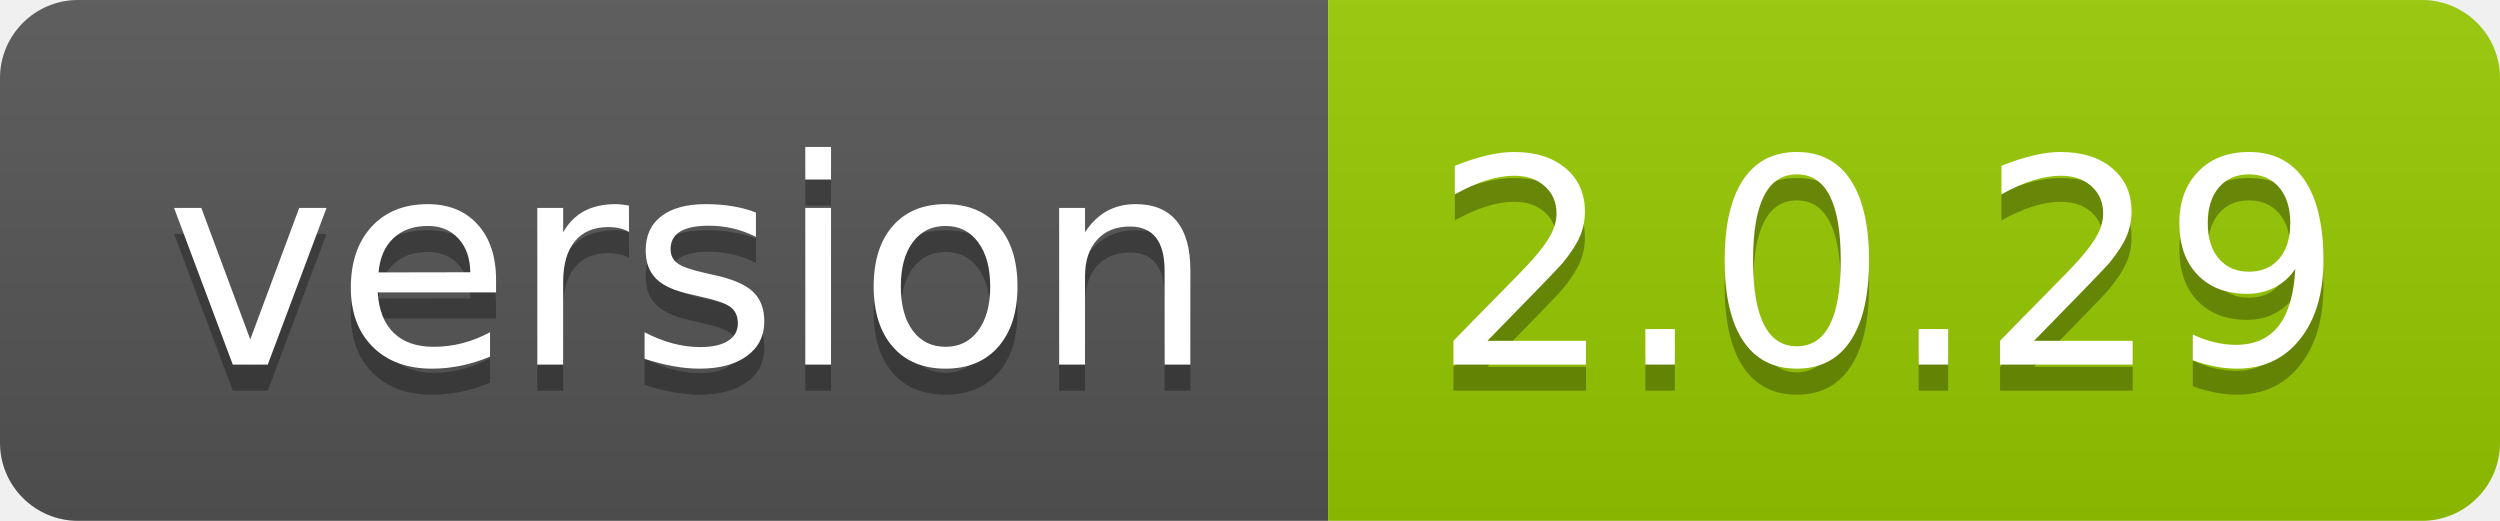
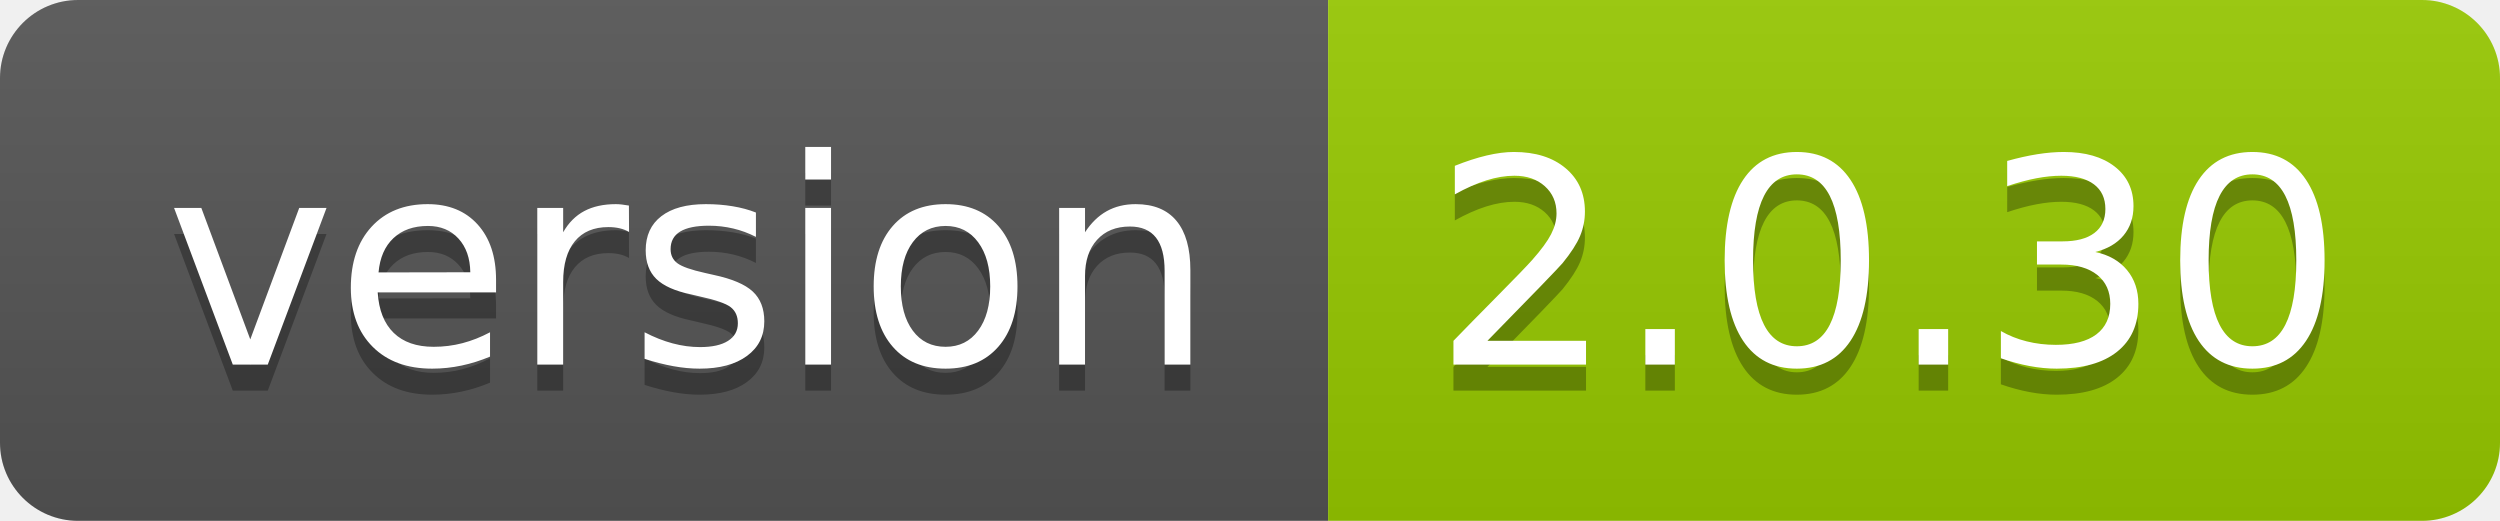
<svg xmlns="http://www.w3.org/2000/svg" width="96" height="20">
  <linearGradient id="smooth" x2="0" y2="100%">
    <stop offset="0" stop-color="#bbb" stop-opacity=".1" />
    <stop offset="1" stop-opacity=".1" />
  </linearGradient>
  <clipPath id="round">
    <rect width="96" height="20" rx="3" fill="#fff" />
  </clipPath>
  <g clip-path="url(#round)">
    <rect width="51" height="20" fill="#555" />
    <rect x="51" width="45" height="20" fill="#97ca00" />
    <rect width="96" height="20" fill="url(#smooth)" />
  </g>
  <g fill="#fff" text-anchor="middle" font-family="DejaVu Sans,Verdana,Geneva,sans-serif" font-size="110">
    <text x="265" y="150" fill="#010101" fill-opacity=".3" transform="scale(0.1)" textLength="410" lengthAdjust="spacing">version</text>
    <text x="265" y="140" transform="scale(0.1)" textLength="410" lengthAdjust="spacing">version</text>
-     <text x="725" y="150" fill="#010101" fill-opacity=".3" transform="scale(0.1)" textLength="350" lengthAdjust="spacing">2.0.29</text>
-     <text x="725" y="140" transform="scale(0.1)" textLength="350" lengthAdjust="spacing">2.0.29</text>
+     <text x="725" y="150" fill="#010101" fill-opacity=".3" transform="scale(0.1)" textLength="350" lengthAdjust="spacing">2.0.30</text>
+     <text x="725" y="140" transform="scale(0.1)" textLength="350" lengthAdjust="spacing">2.0.30</text>
  </g>
</svg>
